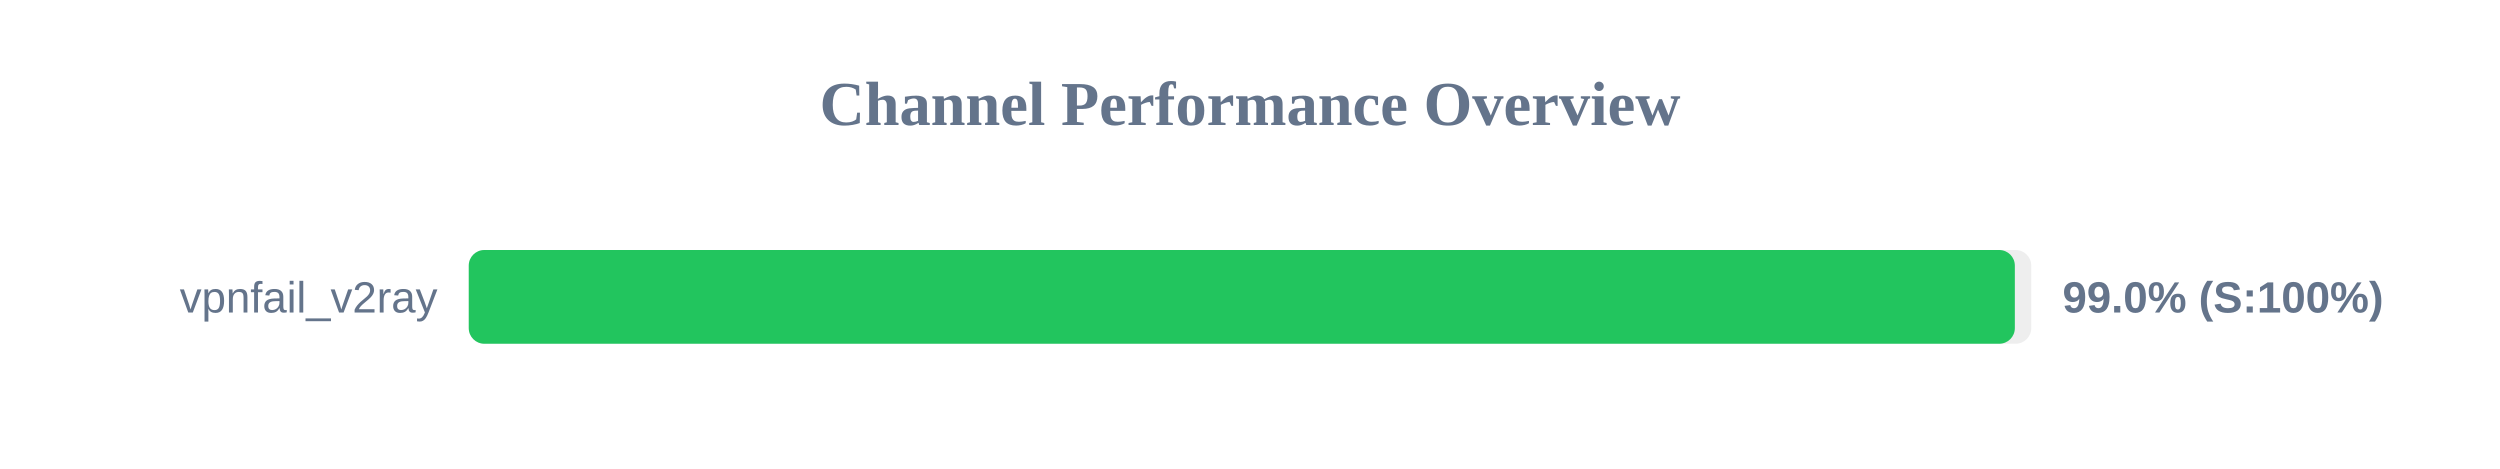
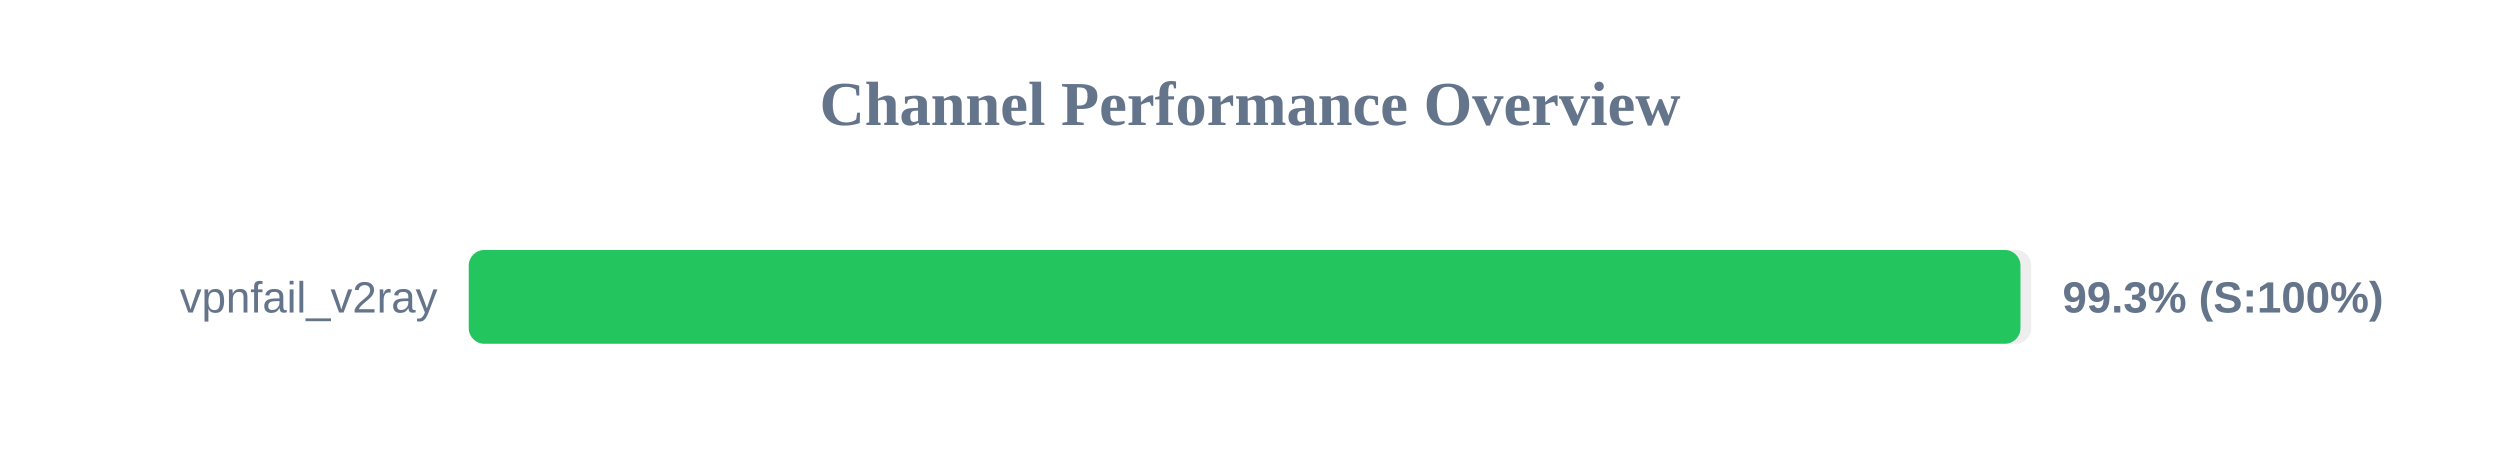
<svg xmlns="http://www.w3.org/2000/svg" width="800" height="150" version="1.1">
  <style>
        .row { font: 14px Arial; fill: #64748b; }
        .score { font: bold 14px Arial; fill: #64748b; }
    </style>
  <text x="400" y="40" text-anchor="middle" font-size="20px" font-weight="bold" fill="#64748b">Channel Performance Overview</text>
  <rect x="150" y="80" width="500" height="30" fill="#eee" rx="5" />
-   <rect x="150" y="80" width="494.75" height="30" fill="#22c55e" rx="5" />
+   <rect x="150" y="80" width="496.55" height="30" fill="#22c55e" rx="5" />
  <text x="140" y="100" text-anchor="end" class="row">vpnfail_v2ray</text>
-   <text x="660" y="100" text-anchor="start" class="score">99.0% (S:100%)</text>
+   <text x="660" y="100" text-anchor="start" class="score">99.3% (S:100%)</text>
</svg>
